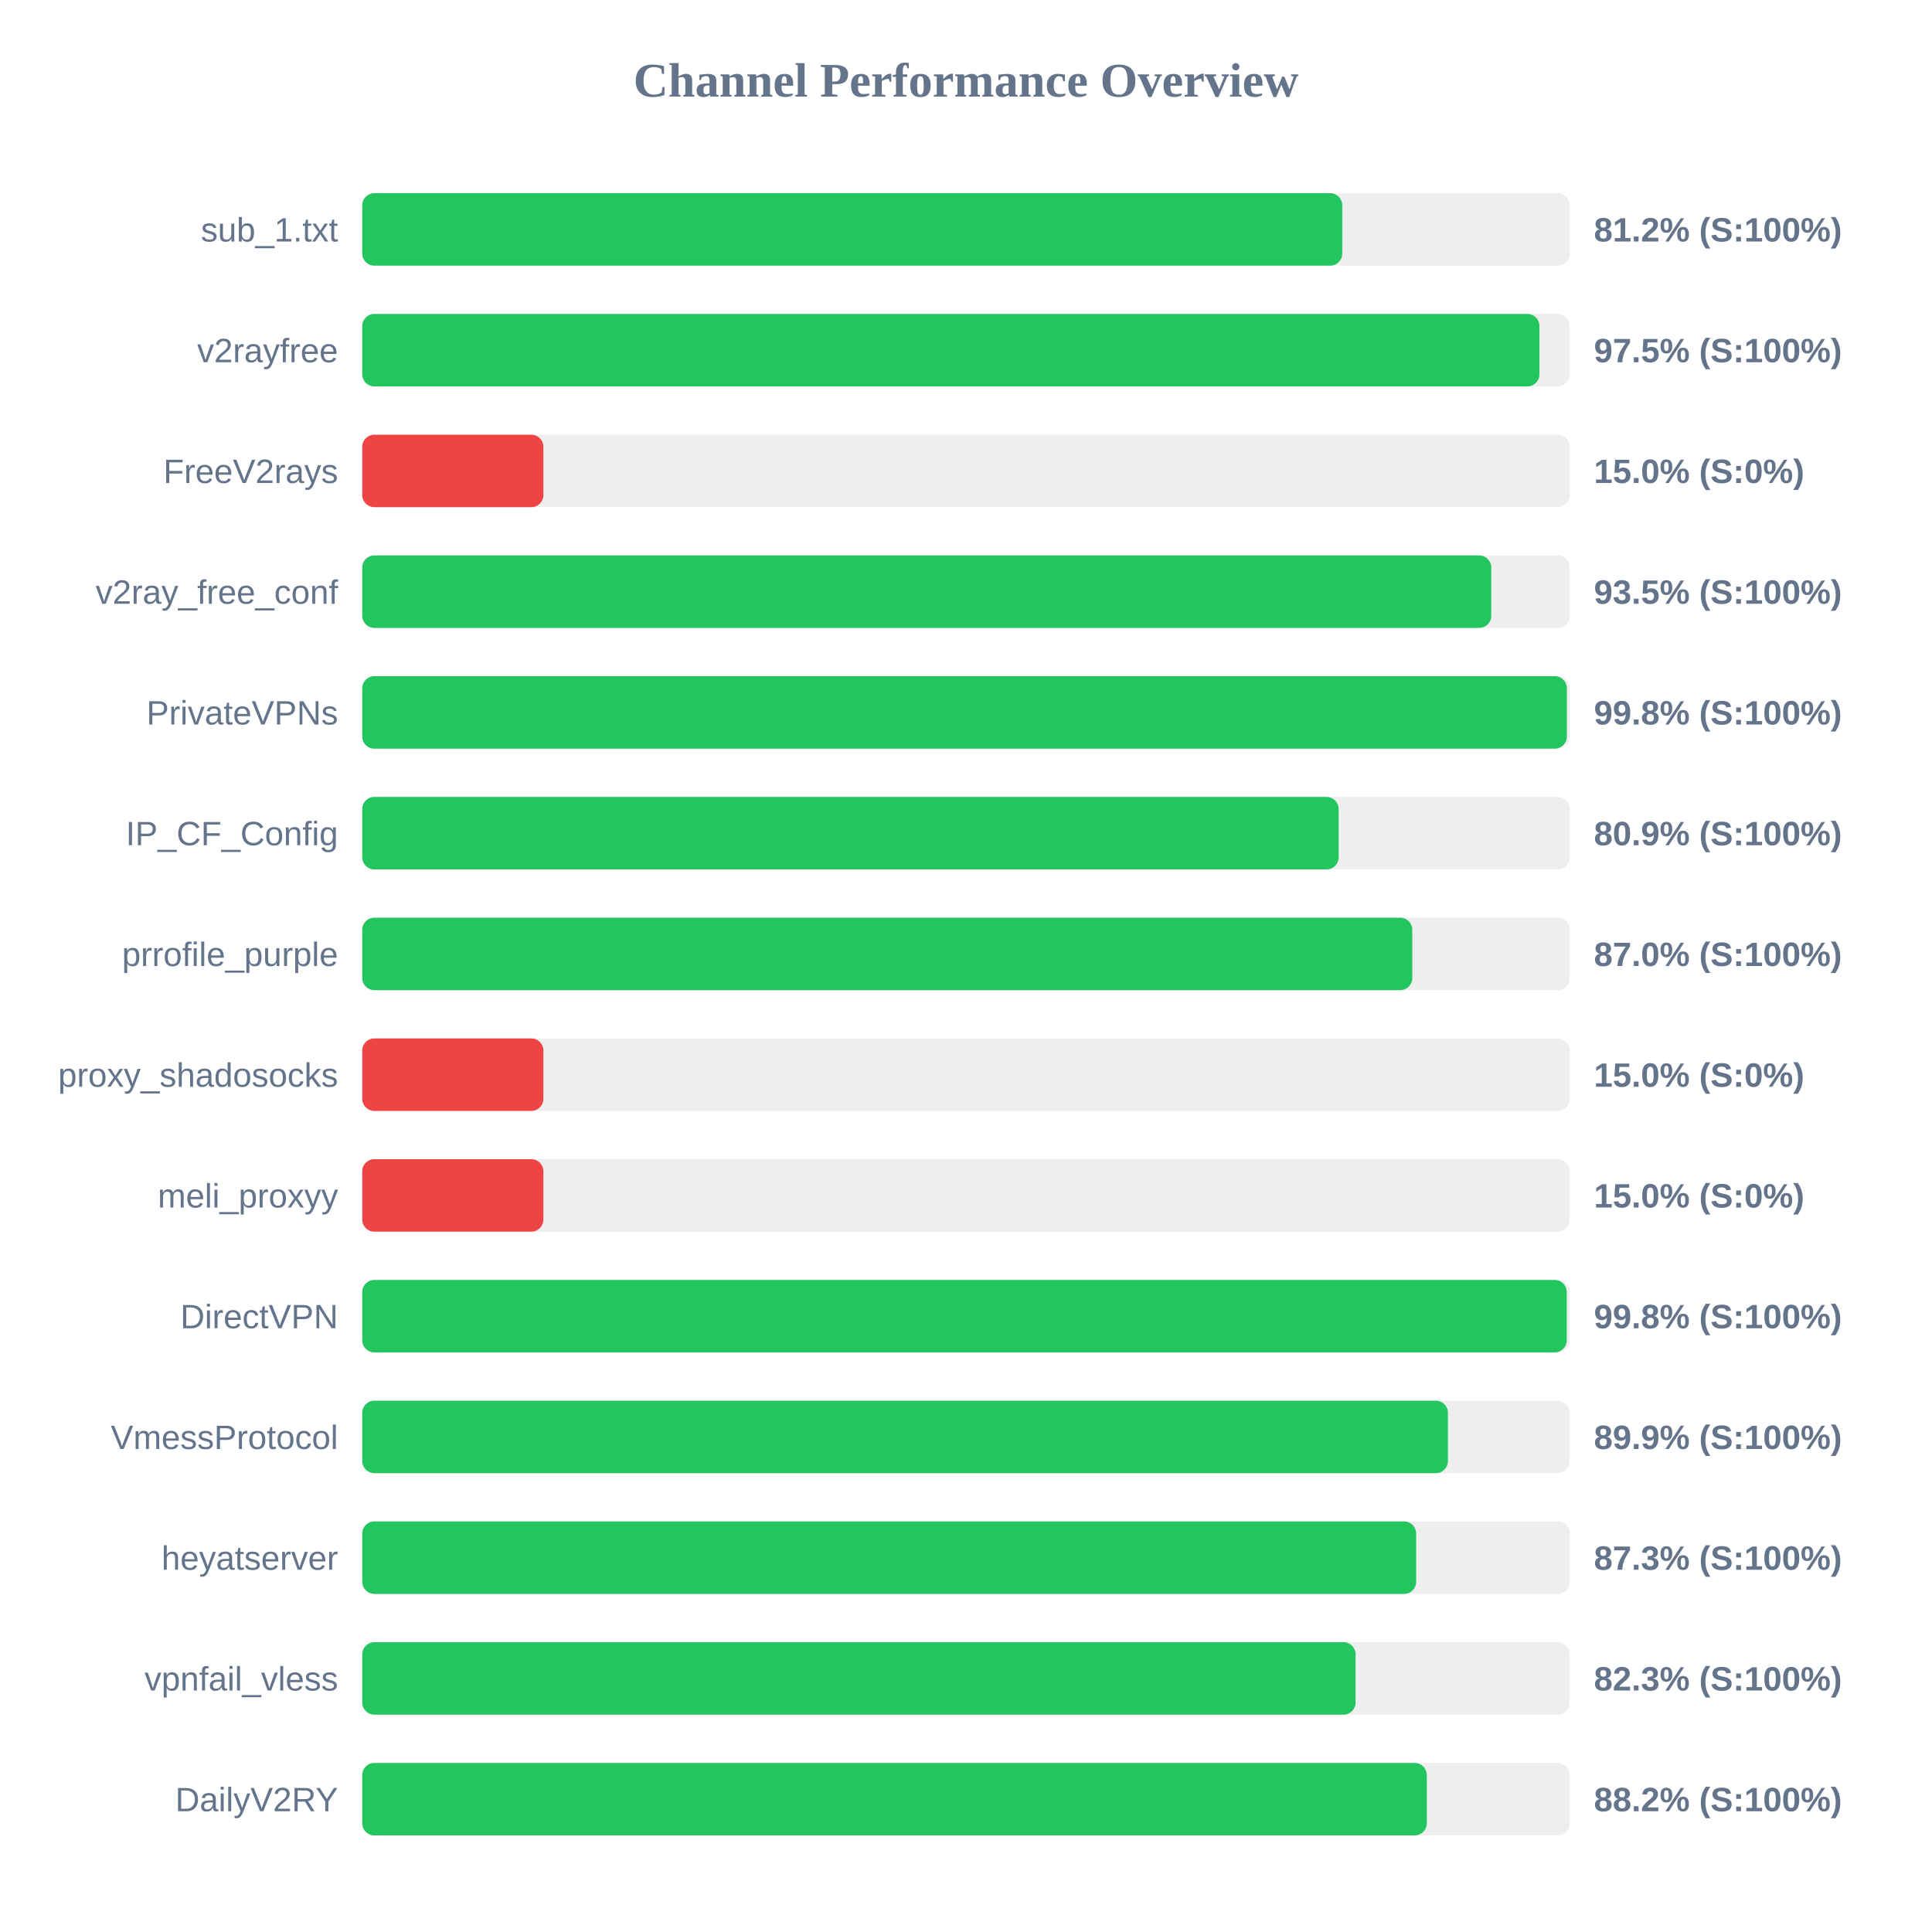
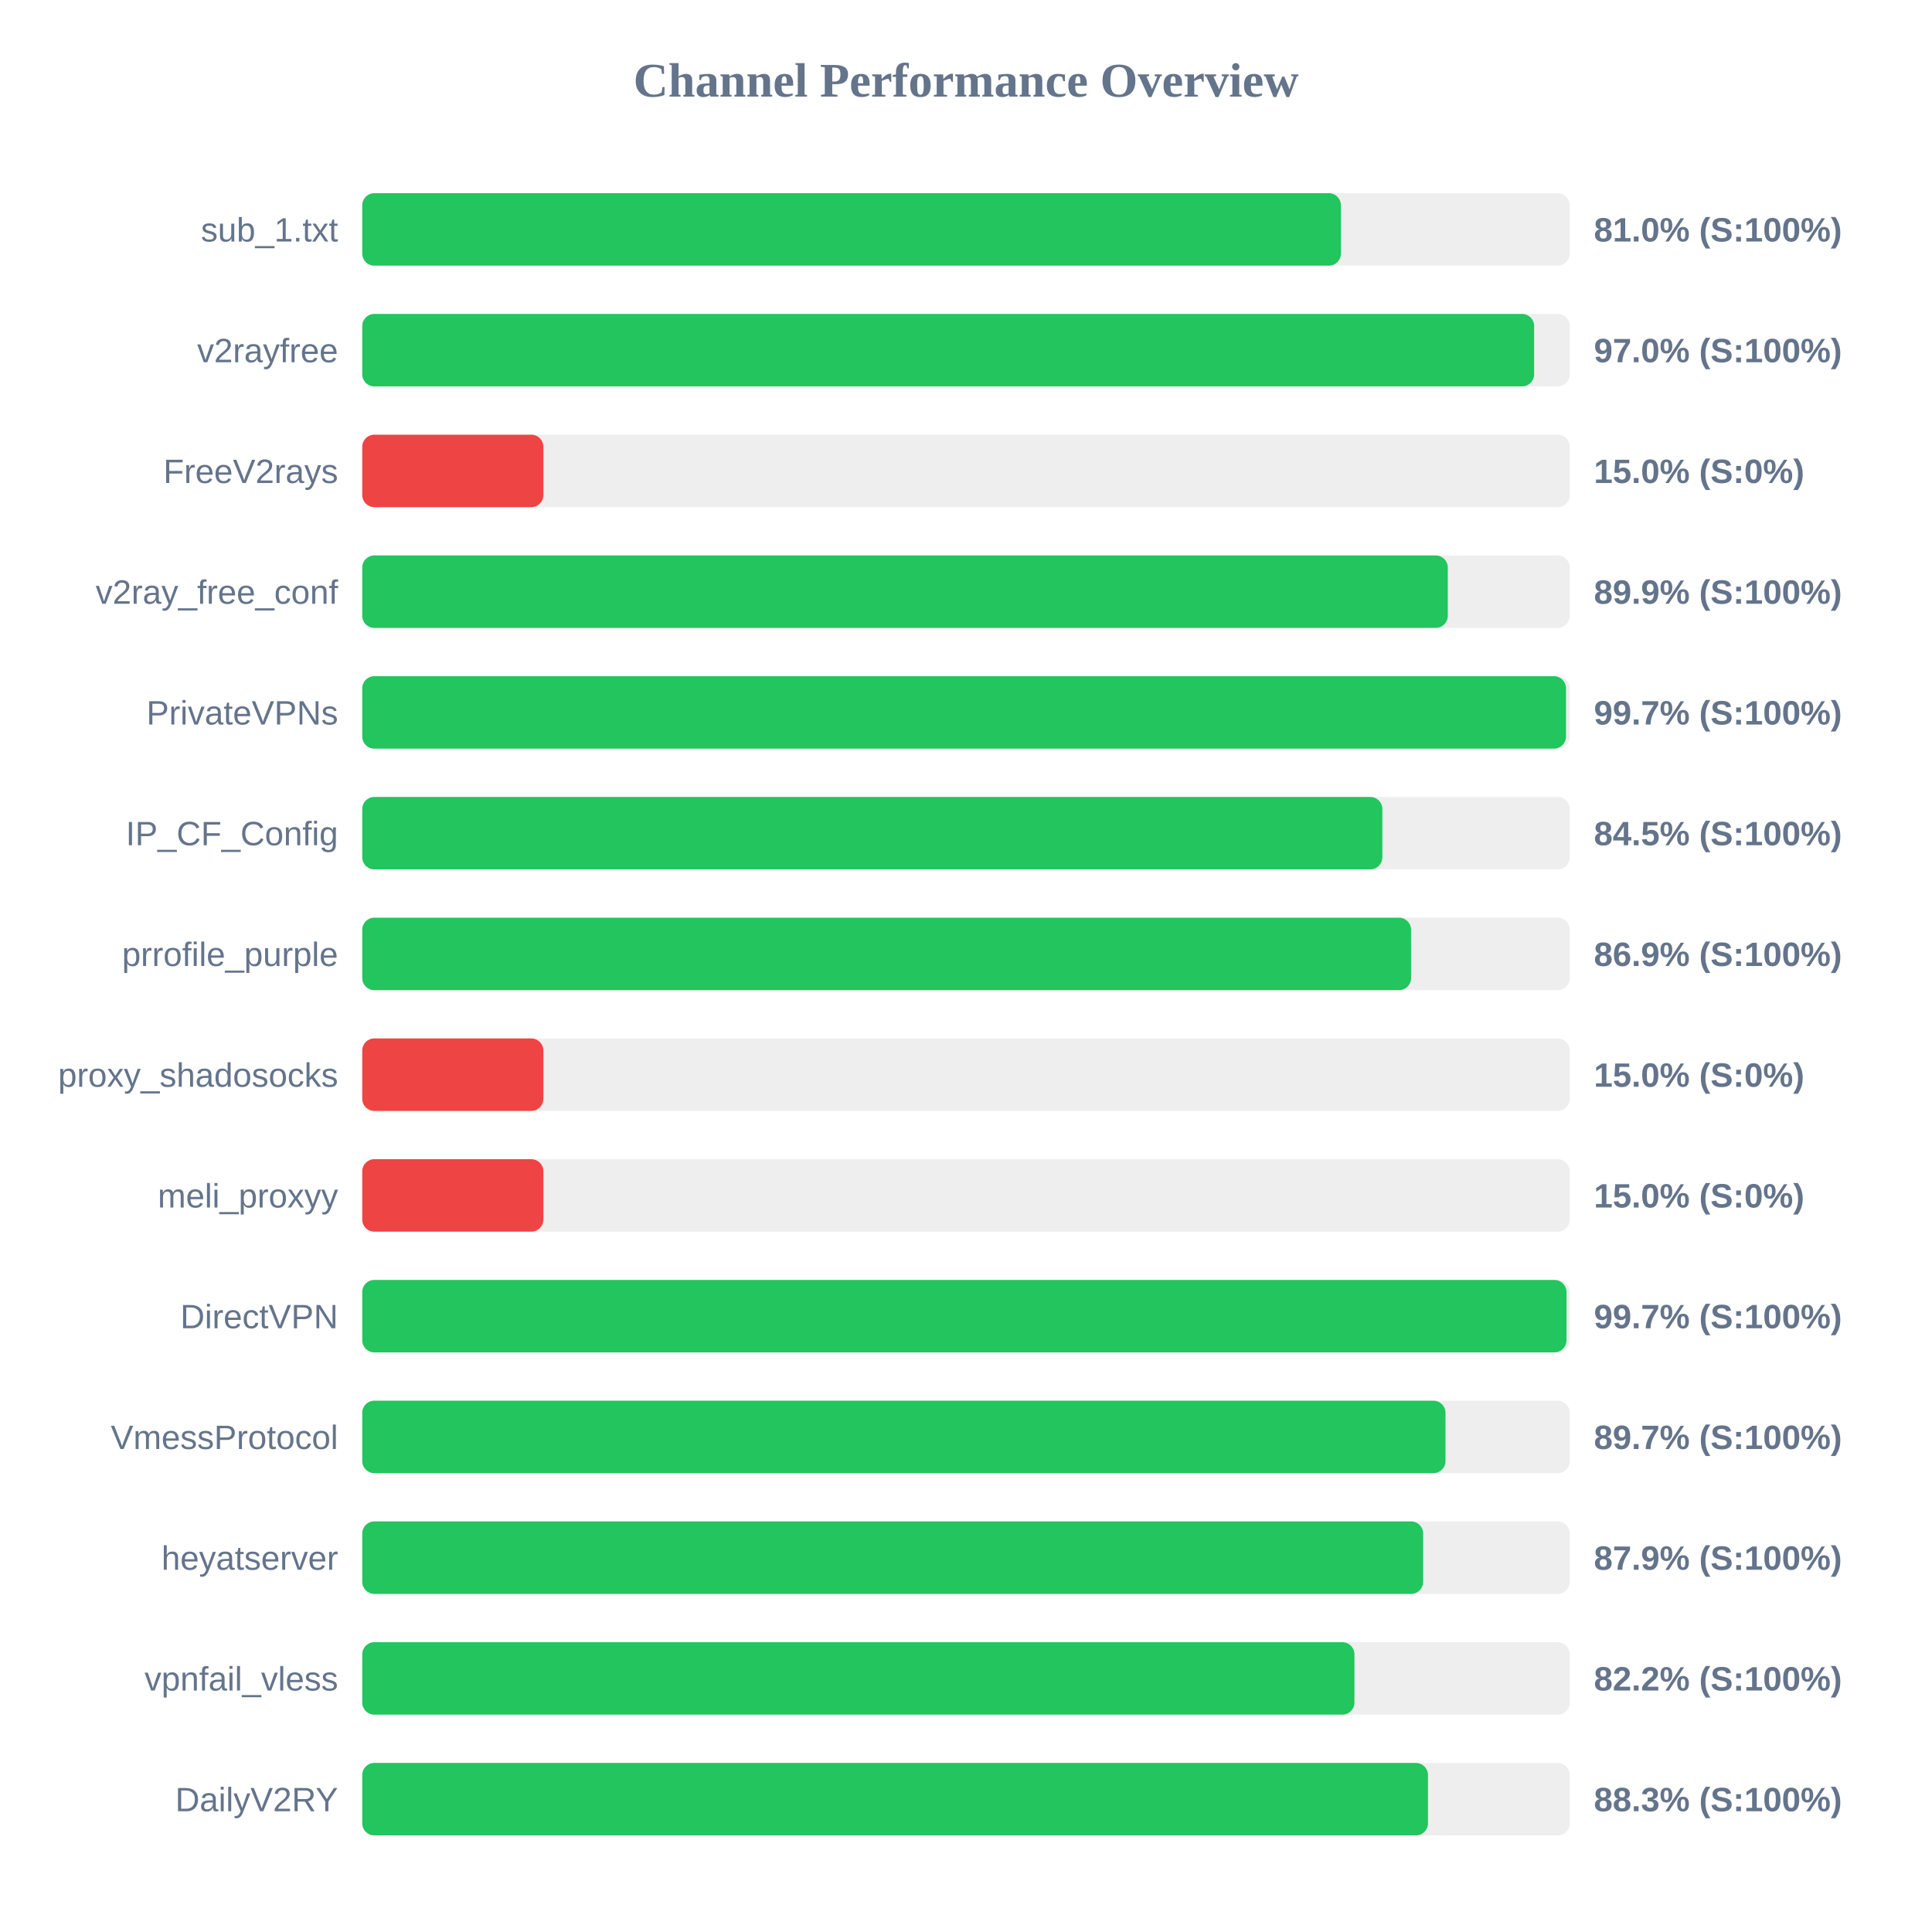
<svg xmlns="http://www.w3.org/2000/svg" width="800" height="800" version="1.1">
  <style>
        .row { font: 14px Arial; fill: #64748b; }
        .score { font: bold 14px Arial; fill: #64748b; }
    </style>
  <text x="400" y="40" text-anchor="middle" font-size="20px" font-weight="bold" fill="#64748b">Channel Performance Overview</text>
  <rect x="150" y="80" width="500" height="30" fill="#eee" rx="5" />
-   <rect x="150" y="80" width="405.8" height="30" fill="#22c55e" rx="5" />
+   <rect x="150" y="80" width="405.25" height="30" fill="#22c55e" rx="5" />
  <text x="140" y="100" text-anchor="end" class="row">sub_1.txt</text>
-   <text x="660" y="100" text-anchor="start" class="score">81.2% (S:100%)</text>
+   <text x="660" y="100" text-anchor="start" class="score">81.0% (S:100%)</text>
  <rect x="150" y="130" width="500" height="30" fill="#eee" rx="5" />
-   <rect x="150" y="130" width="487.45" height="30" fill="#22c55e" rx="5" />
+   <rect x="150" y="130" width="485.25" height="30" fill="#22c55e" rx="5" />
  <text x="140" y="150" text-anchor="end" class="row">v2rayfree</text>
-   <text x="660" y="150" text-anchor="start" class="score">97.5% (S:100%)</text>
+   <text x="660" y="150" text-anchor="start" class="score">97.0% (S:100%)</text>
  <rect x="150" y="180" width="500" height="30" fill="#eee" rx="5" />
  <rect x="150" y="180" width="75.0" height="30" fill="#ef4444" rx="5" />
  <text x="140" y="200" text-anchor="end" class="row">FreeV2rays</text>
  <text x="660" y="200" text-anchor="start" class="score">15.0% (S:0%)</text>
  <rect x="150" y="230" width="500" height="30" fill="#eee" rx="5" />
-   <rect x="150" y="230" width="467.5" height="30" fill="#22c55e" rx="5" />
+   <rect x="150" y="230" width="449.5" height="30" fill="#22c55e" rx="5" />
  <text x="140" y="250" text-anchor="end" class="row">v2ray_free_conf</text>
-   <text x="660" y="250" text-anchor="start" class="score">93.5% (S:100%)</text>
+   <text x="660" y="250" text-anchor="start" class="score">89.9% (S:100%)</text>
  <rect x="150" y="280" width="500" height="30" fill="#eee" rx="5" />
-   <rect x="150" y="280" width="498.8" height="30" fill="#22c55e" rx="5" />
+   <rect x="150" y="280" width="498.45" height="30" fill="#22c55e" rx="5" />
  <text x="140" y="300" text-anchor="end" class="row">PrivateVPNs</text>
-   <text x="660" y="300" text-anchor="start" class="score">99.8% (S:100%)</text>
+   <text x="660" y="300" text-anchor="start" class="score">99.7% (S:100%)</text>
  <rect x="150" y="330" width="500" height="30" fill="#eee" rx="5" />
-   <rect x="150" y="330" width="404.3" height="30" fill="#22c55e" rx="5" />
+   <rect x="150" y="330" width="422.4" height="30" fill="#22c55e" rx="5" />
  <text x="140" y="350" text-anchor="end" class="row">IP_CF_Config</text>
-   <text x="660" y="350" text-anchor="start" class="score">80.9% (S:100%)</text>
+   <text x="660" y="350" text-anchor="start" class="score">84.5% (S:100%)</text>
  <rect x="150" y="380" width="500" height="30" fill="#eee" rx="5" />
-   <rect x="150" y="380" width="434.8" height="30" fill="#22c55e" rx="5" />
+   <rect x="150" y="380" width="434.3" height="30" fill="#22c55e" rx="5" />
  <text x="140" y="400" text-anchor="end" class="row">prrofile_purple</text>
-   <text x="660" y="400" text-anchor="start" class="score">87.0% (S:100%)</text>
+   <text x="660" y="400" text-anchor="start" class="score">86.9% (S:100%)</text>
  <rect x="150" y="430" width="500" height="30" fill="#eee" rx="5" />
  <rect x="150" y="430" width="75.0" height="30" fill="#ef4444" rx="5" />
  <text x="140" y="450" text-anchor="end" class="row">proxy_shadosocks</text>
  <text x="660" y="450" text-anchor="start" class="score">15.0% (S:0%)</text>
  <rect x="150" y="480" width="500" height="30" fill="#eee" rx="5" />
  <rect x="150" y="480" width="75.0" height="30" fill="#ef4444" rx="5" />
  <text x="140" y="500" text-anchor="end" class="row">meli_proxyy</text>
  <text x="660" y="500" text-anchor="start" class="score">15.0% (S:0%)</text>
  <rect x="150" y="530" width="500" height="30" fill="#eee" rx="5" />
-   <rect x="150" y="530" width="498.75" height="30" fill="#22c55e" rx="5" />
+   <rect x="150" y="530" width="498.65" height="30" fill="#22c55e" rx="5" />
  <text x="140" y="550" text-anchor="end" class="row">DirectVPN</text>
-   <text x="660" y="550" text-anchor="start" class="score">99.8% (S:100%)</text>
+   <text x="660" y="550" text-anchor="start" class="score">99.7% (S:100%)</text>
  <rect x="150" y="580" width="500" height="30" fill="#eee" rx="5" />
-   <rect x="150" y="580" width="449.55" height="30" fill="#22c55e" rx="5" />
+   <rect x="150" y="580" width="448.55" height="30" fill="#22c55e" rx="5" />
  <text x="140" y="600" text-anchor="end" class="row">VmessProtocol</text>
-   <text x="660" y="600" text-anchor="start" class="score">89.9% (S:100%)</text>
+   <text x="660" y="600" text-anchor="start" class="score">89.7% (S:100%)</text>
  <rect x="150" y="630" width="500" height="30" fill="#eee" rx="5" />
-   <rect x="150" y="630" width="436.4" height="30" fill="#22c55e" rx="5" />
+   <rect x="150" y="630" width="439.3" height="30" fill="#22c55e" rx="5" />
  <text x="140" y="650" text-anchor="end" class="row">heyatserver</text>
-   <text x="660" y="650" text-anchor="start" class="score">87.3% (S:100%)</text>
+   <text x="660" y="650" text-anchor="start" class="score">87.9% (S:100%)</text>
  <rect x="150" y="680" width="500" height="30" fill="#eee" rx="5" />
-   <rect x="150" y="680" width="411.3" height="30" fill="#22c55e" rx="5" />
+   <rect x="150" y="680" width="410.85" height="30" fill="#22c55e" rx="5" />
  <text x="140" y="700" text-anchor="end" class="row">vpnfail_vless</text>
-   <text x="660" y="700" text-anchor="start" class="score">82.3% (S:100%)</text>
+   <text x="660" y="700" text-anchor="start" class="score">82.2% (S:100%)</text>
  <rect x="150" y="730" width="500" height="30" fill="#eee" rx="5" />
-   <rect x="150" y="730" width="440.8" height="30" fill="#22c55e" rx="5" />
+   <rect x="150" y="730" width="441.3" height="30" fill="#22c55e" rx="5" />
  <text x="140" y="750" text-anchor="end" class="row">DailyV2RY</text>
-   <text x="660" y="750" text-anchor="start" class="score">88.2% (S:100%)</text>
+   <text x="660" y="750" text-anchor="start" class="score">88.3% (S:100%)</text>
</svg>
